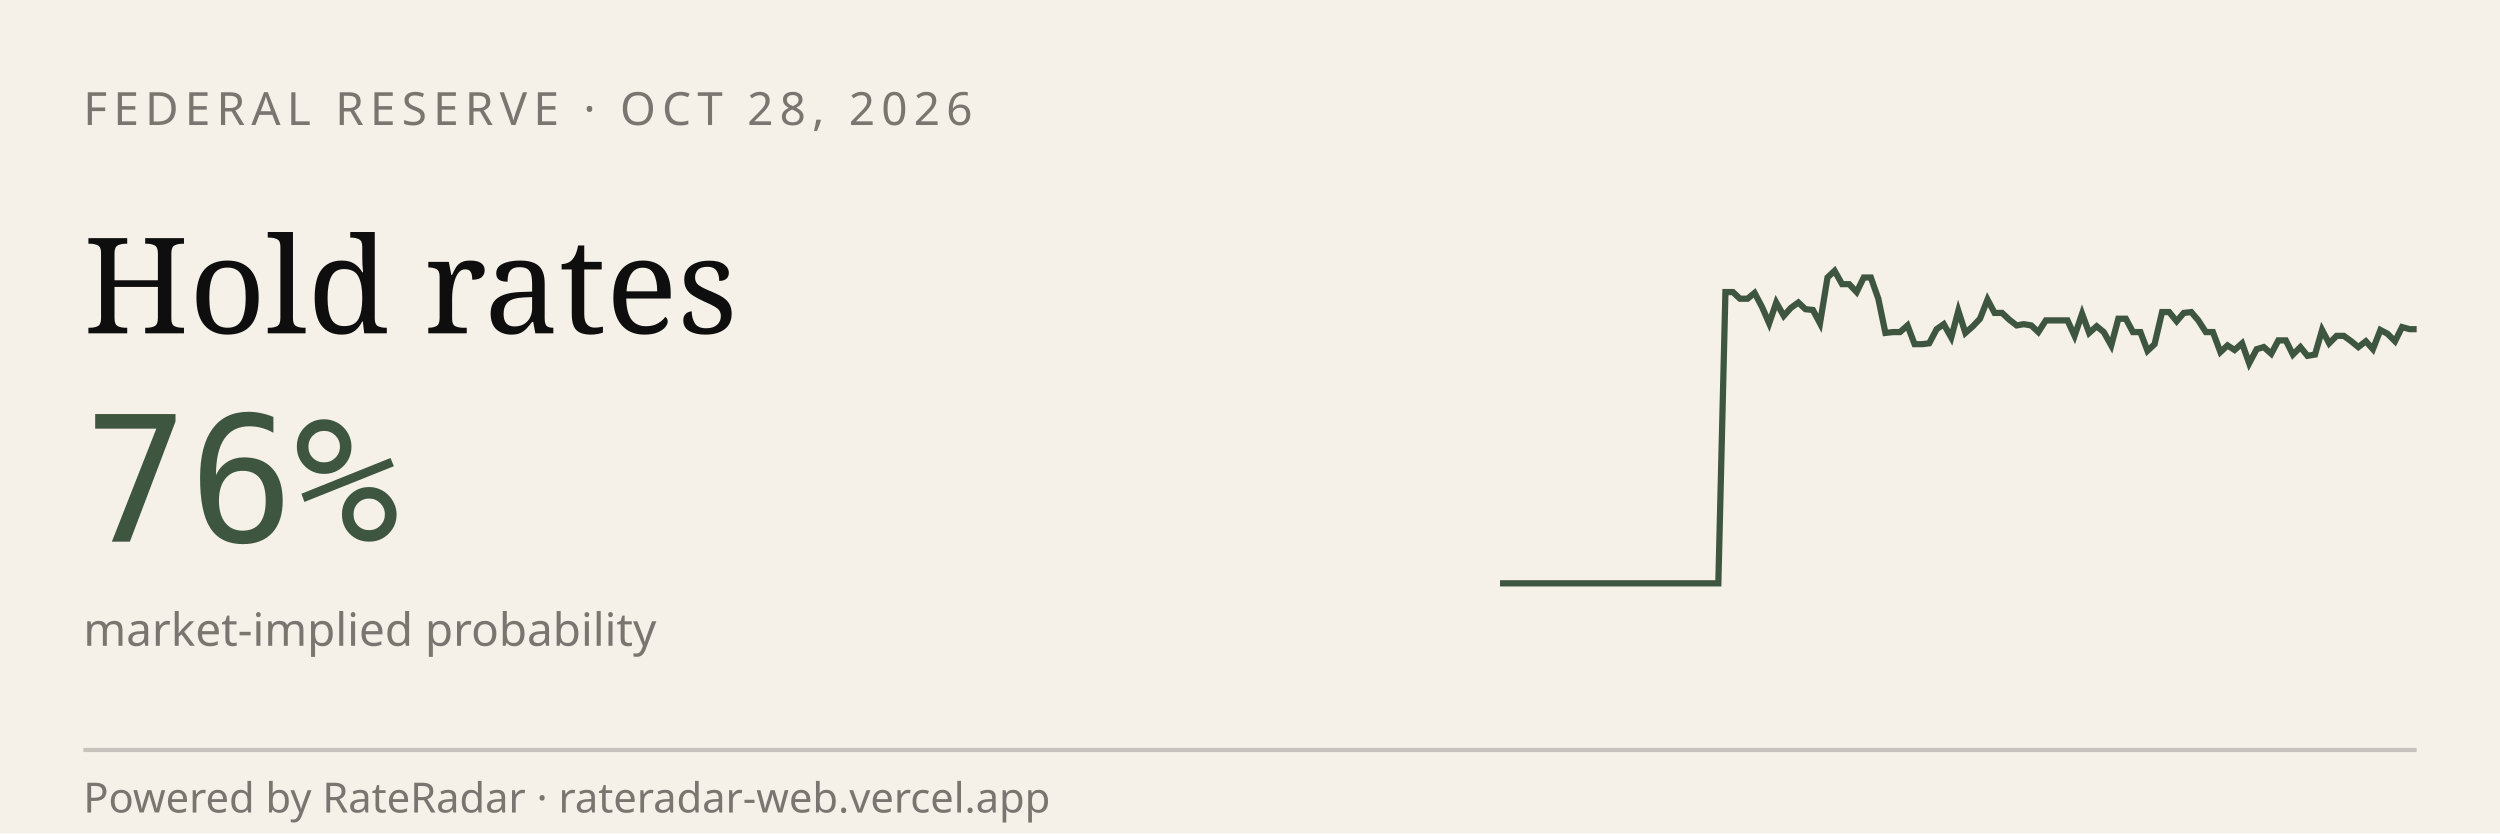
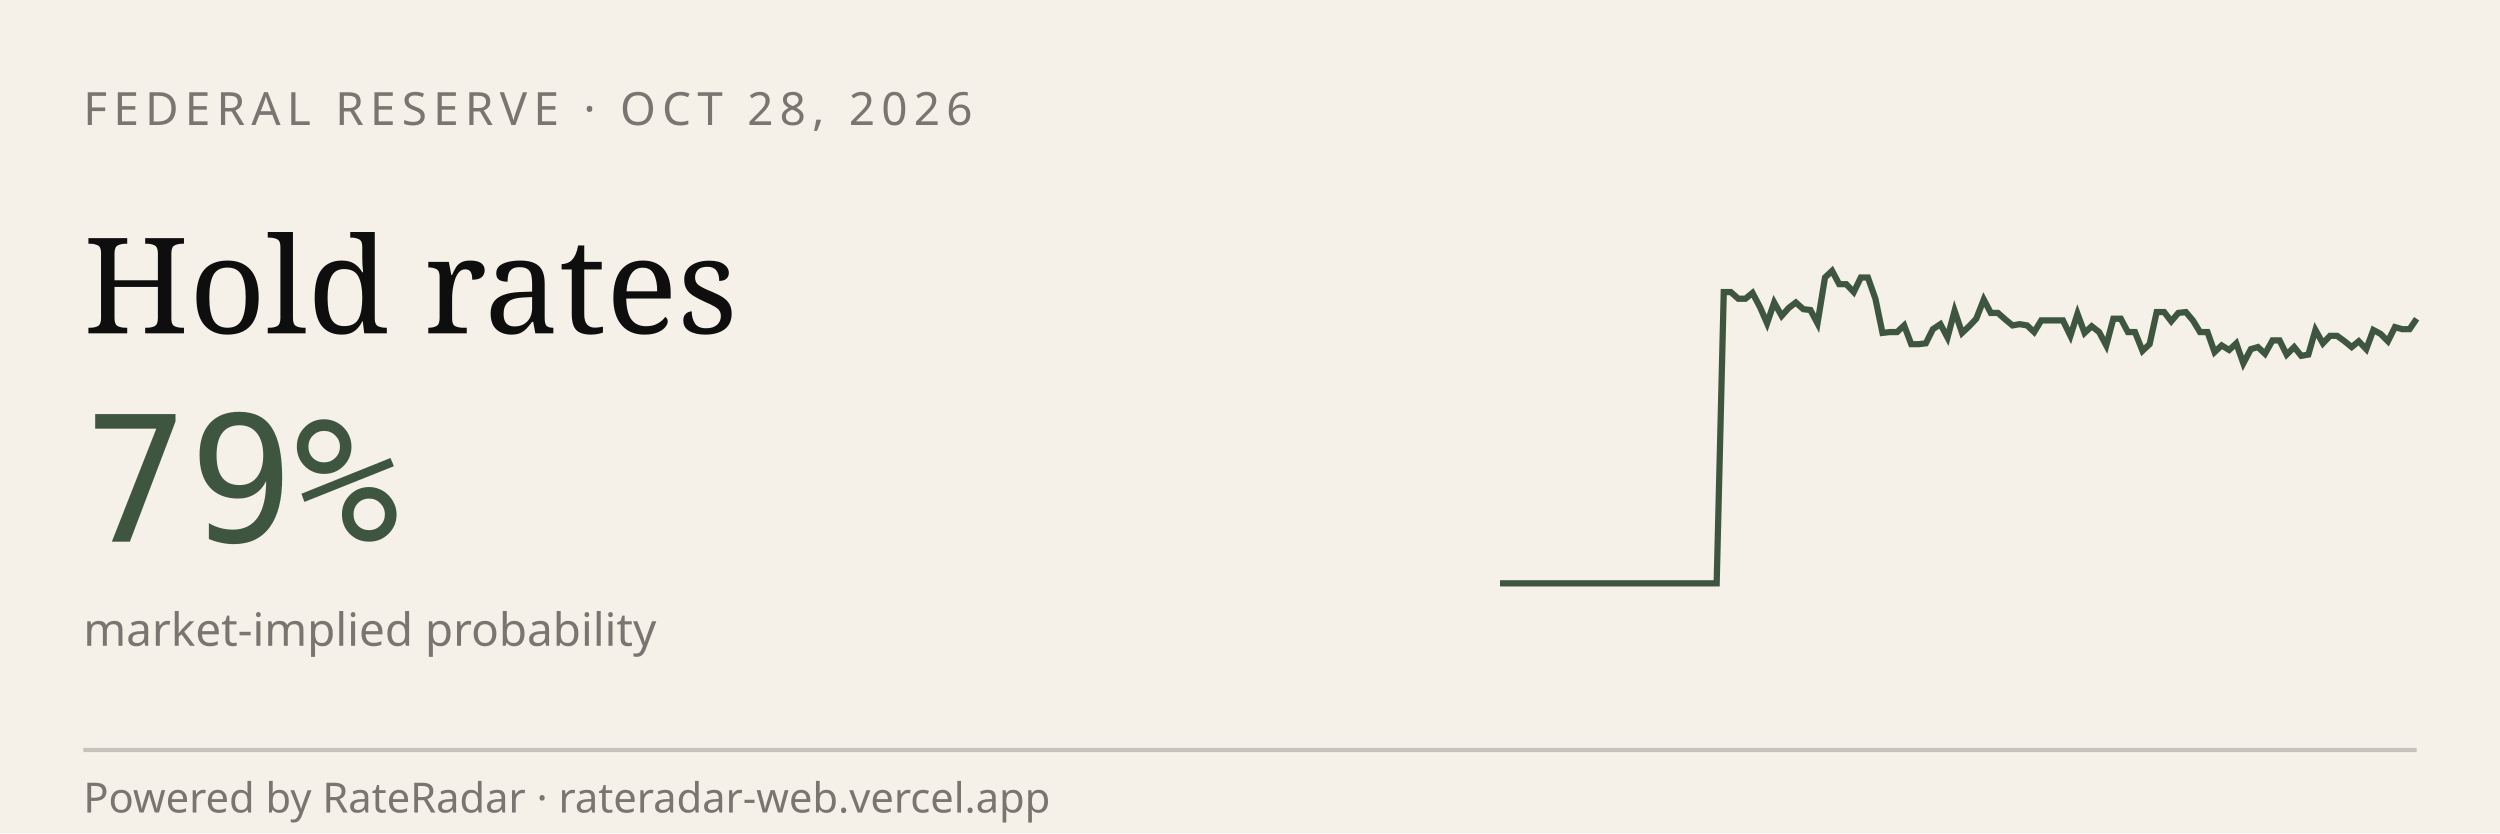
<svg xmlns="http://www.w3.org/2000/svg" viewBox="0 0 600 200" width="600" height="200" role="img" aria-label="RateRadar live odds for FED 2026-10-28">
  <rect width="600" height="200" fill="#F5F1E8" />
  <text x="20" y="30" font-family="sans-serif" font-size="11" letter-spacing="1.5" fill="#7A7570">FEDERAL RESERVE · OCT 28, 2026</text>
  <text x="20" y="80" font-family="Georgia, serif" font-size="32" fill="#0E0E0E">Hold rates</text>
-   <text x="20" y="130" font-family="monospace" font-size="42" fill="#3E5640">76%</text>
+   <text x="20" y="130" font-family="monospace" font-size="42" fill="#3E5640">79%</text>
  <text x="20" y="155" font-family="sans-serif" font-size="11" fill="#7A7570">market-implied probability</text>
-   <path d="M 360.0,140.0 L 361.7,140.0 L 363.5,140.0 L 365.2,140.0 L 367.0,140.0 L 368.7,140.0 L 370.5,140.0 L 372.2,140.0 L 374.0,140.0 L 375.7,140.0 L 377.5,140.0 L 379.2,140.0 L 381.0,140.0 L 382.7,140.0 L 384.4,140.0 L 386.2,140.0 L 387.9,140.0 L 389.7,140.0 L 391.4,140.0 L 393.2,140.0 L 394.9,140.0 L 396.7,140.0 L 398.4,140.0 L 400.2,140.0 L 401.9,140.0 L 403.7,140.0 L 405.4,140.0 L 407.1,140.0 L 408.9,140.0 L 410.6,140.0 L 412.4,140.0 L 414.1,70.1 L 415.9,70.1 L 417.6,71.7 L 419.4,71.7 L 421.1,70.3 L 422.9,73.7 L 424.6,77.6 L 426.3,72.6 L 428.1,75.8 L 429.8,73.9 L 431.6,72.6 L 433.3,74.2 L 435.1,74.4 L 436.8,77.6 L 438.6,66.6 L 440.3,65.0 L 442.1,68.2 L 443.8,68.2 L 445.6,70.1 L 447.3,66.6 L 449.0,66.6 L 450.8,71.7 L 452.5,79.9 L 454.3,79.7 L 456.0,79.7 L 457.8,78.1 L 459.5,82.6 L 461.3,82.6 L 463.0,82.4 L 464.8,79.0 L 466.5,77.8 L 468.3,81.0 L 470.0,74.6 L 471.7,79.9 L 473.5,78.3 L 475.2,76.5 L 477.0,71.9 L 478.7,75.1 L 480.5,75.1 L 482.2,76.7 L 484.0,78.1 L 485.7,77.8 L 487.5,78.1 L 489.2,79.7 L 491.0,76.9 L 492.7,76.9 L 494.4,76.9 L 496.2,76.9 L 497.9,80.6 L 499.7,75.3 L 501.4,79.9 L 503.2,78.3 L 504.9,79.7 L 506.7,82.9 L 508.4,76.5 L 510.2,76.5 L 511.9,79.7 L 513.7,79.7 L 515.4,84.2 L 517.1,82.6 L 518.9,74.9 L 520.6,74.9 L 522.4,77.1 L 524.1,75.1 L 525.9,74.9 L 527.6,76.9 L 529.4,79.7 L 531.1,79.7 L 532.9,84.5 L 534.6,82.9 L 536.3,84.0 L 538.1,82.4 L 539.8,87.2 L 541.6,83.8 L 543.3,83.3 L 545.1,84.9 L 546.8,81.7 L 548.6,81.7 L 550.3,85.1 L 552.1,83.3 L 553.8,85.4 L 555.6,85.1 L 557.3,79.2 L 559.0,82.4 L 560.8,80.6 L 562.5,80.6 L 564.3,81.9 L 566.0,83.3 L 567.8,81.9 L 569.5,83.8 L 571.3,79.2 L 573.0,80.1 L 574.8,81.9 L 576.5,78.5 L 578.3,79.0 L 580.0,79.0" stroke="#3E5640" stroke-width="1.5" fill="none" />
+   <path d="M 360.0,140.0 L 361.7,140.0 L 363.5,140.0 L 365.2,140.0 L 366.9,140.0 L 368.7,140.0 L 370.4,140.0 L 372.1,140.0 L 373.9,140.0 L 375.6,140.0 L 377.3,140.0 L 379.1,140.0 L 380.8,140.0 L 382.5,140.0 L 384.3,140.0 L 386.0,140.0 L 387.7,140.0 L 389.4,140.0 L 391.2,140.0 L 392.9,140.0 L 394.6,140.0 L 396.4,140.0 L 398.1,140.0 L 399.8,140.0 L 401.6,140.0 L 403.3,140.0 L 405.0,140.0 L 406.8,140.0 L 408.5,140.0 L 410.2,140.0 L 412.0,140.0 L 413.7,70.1 L 415.4,70.1 L 417.2,71.7 L 418.9,71.7 L 420.6,70.3 L 422.4,73.7 L 424.1,77.6 L 425.8,72.6 L 427.6,75.8 L 429.3,73.9 L 431.0,72.6 L 432.8,74.2 L 434.5,74.4 L 436.2,77.6 L 438.0,66.6 L 439.7,65.0 L 441.4,68.2 L 443.1,68.2 L 444.9,70.1 L 446.6,66.6 L 448.3,66.6 L 450.1,71.7 L 451.8,79.9 L 453.5,79.7 L 455.3,79.7 L 457.0,78.1 L 458.7,82.6 L 460.5,82.6 L 462.2,82.4 L 463.9,79.0 L 465.7,77.8 L 467.4,81.0 L 469.1,74.6 L 470.9,79.9 L 472.6,78.3 L 474.3,76.5 L 476.1,71.9 L 477.8,75.1 L 479.5,75.1 L 481.3,76.7 L 483.0,78.1 L 484.7,77.8 L 486.5,78.1 L 488.2,79.7 L 489.9,76.9 L 491.7,76.9 L 493.4,76.9 L 495.1,76.9 L 496.9,80.6 L 498.6,75.3 L 500.3,79.9 L 502.0,78.3 L 503.8,79.7 L 505.5,82.9 L 507.2,76.5 L 509.0,76.5 L 510.7,79.7 L 512.4,79.7 L 514.2,84.2 L 515.9,82.6 L 517.6,74.9 L 519.4,74.9 L 521.1,77.1 L 522.8,75.1 L 524.6,74.9 L 526.3,76.9 L 528.0,79.7 L 529.8,79.7 L 531.5,84.5 L 533.2,82.9 L 535.0,84.0 L 536.7,82.4 L 538.4,87.2 L 540.2,83.8 L 541.9,83.3 L 543.6,84.9 L 545.4,81.7 L 547.1,81.7 L 548.8,85.1 L 550.6,83.3 L 552.3,85.4 L 554.0,85.1 L 555.7,79.2 L 557.5,82.4 L 559.2,80.6 L 560.9,80.6 L 562.7,81.9 L 564.4,83.3 L 566.1,81.9 L 567.9,83.8 L 569.6,79.2 L 571.3,80.1 L 573.1,81.9 L 574.8,78.5 L 576.5,79.0 L 578.3,79.0 L 580.0,76.5" stroke="#3E5640" stroke-width="1.5" fill="none" />
  <line x1="20" y1="180" x2="580" y2="180" stroke="#0E0E0E33" />
  <text x="20" y="195" font-family="sans-serif" font-size="10" fill="#7A7570">Powered by RateRadar · rateradar-web.vercel.app</text>
</svg>
